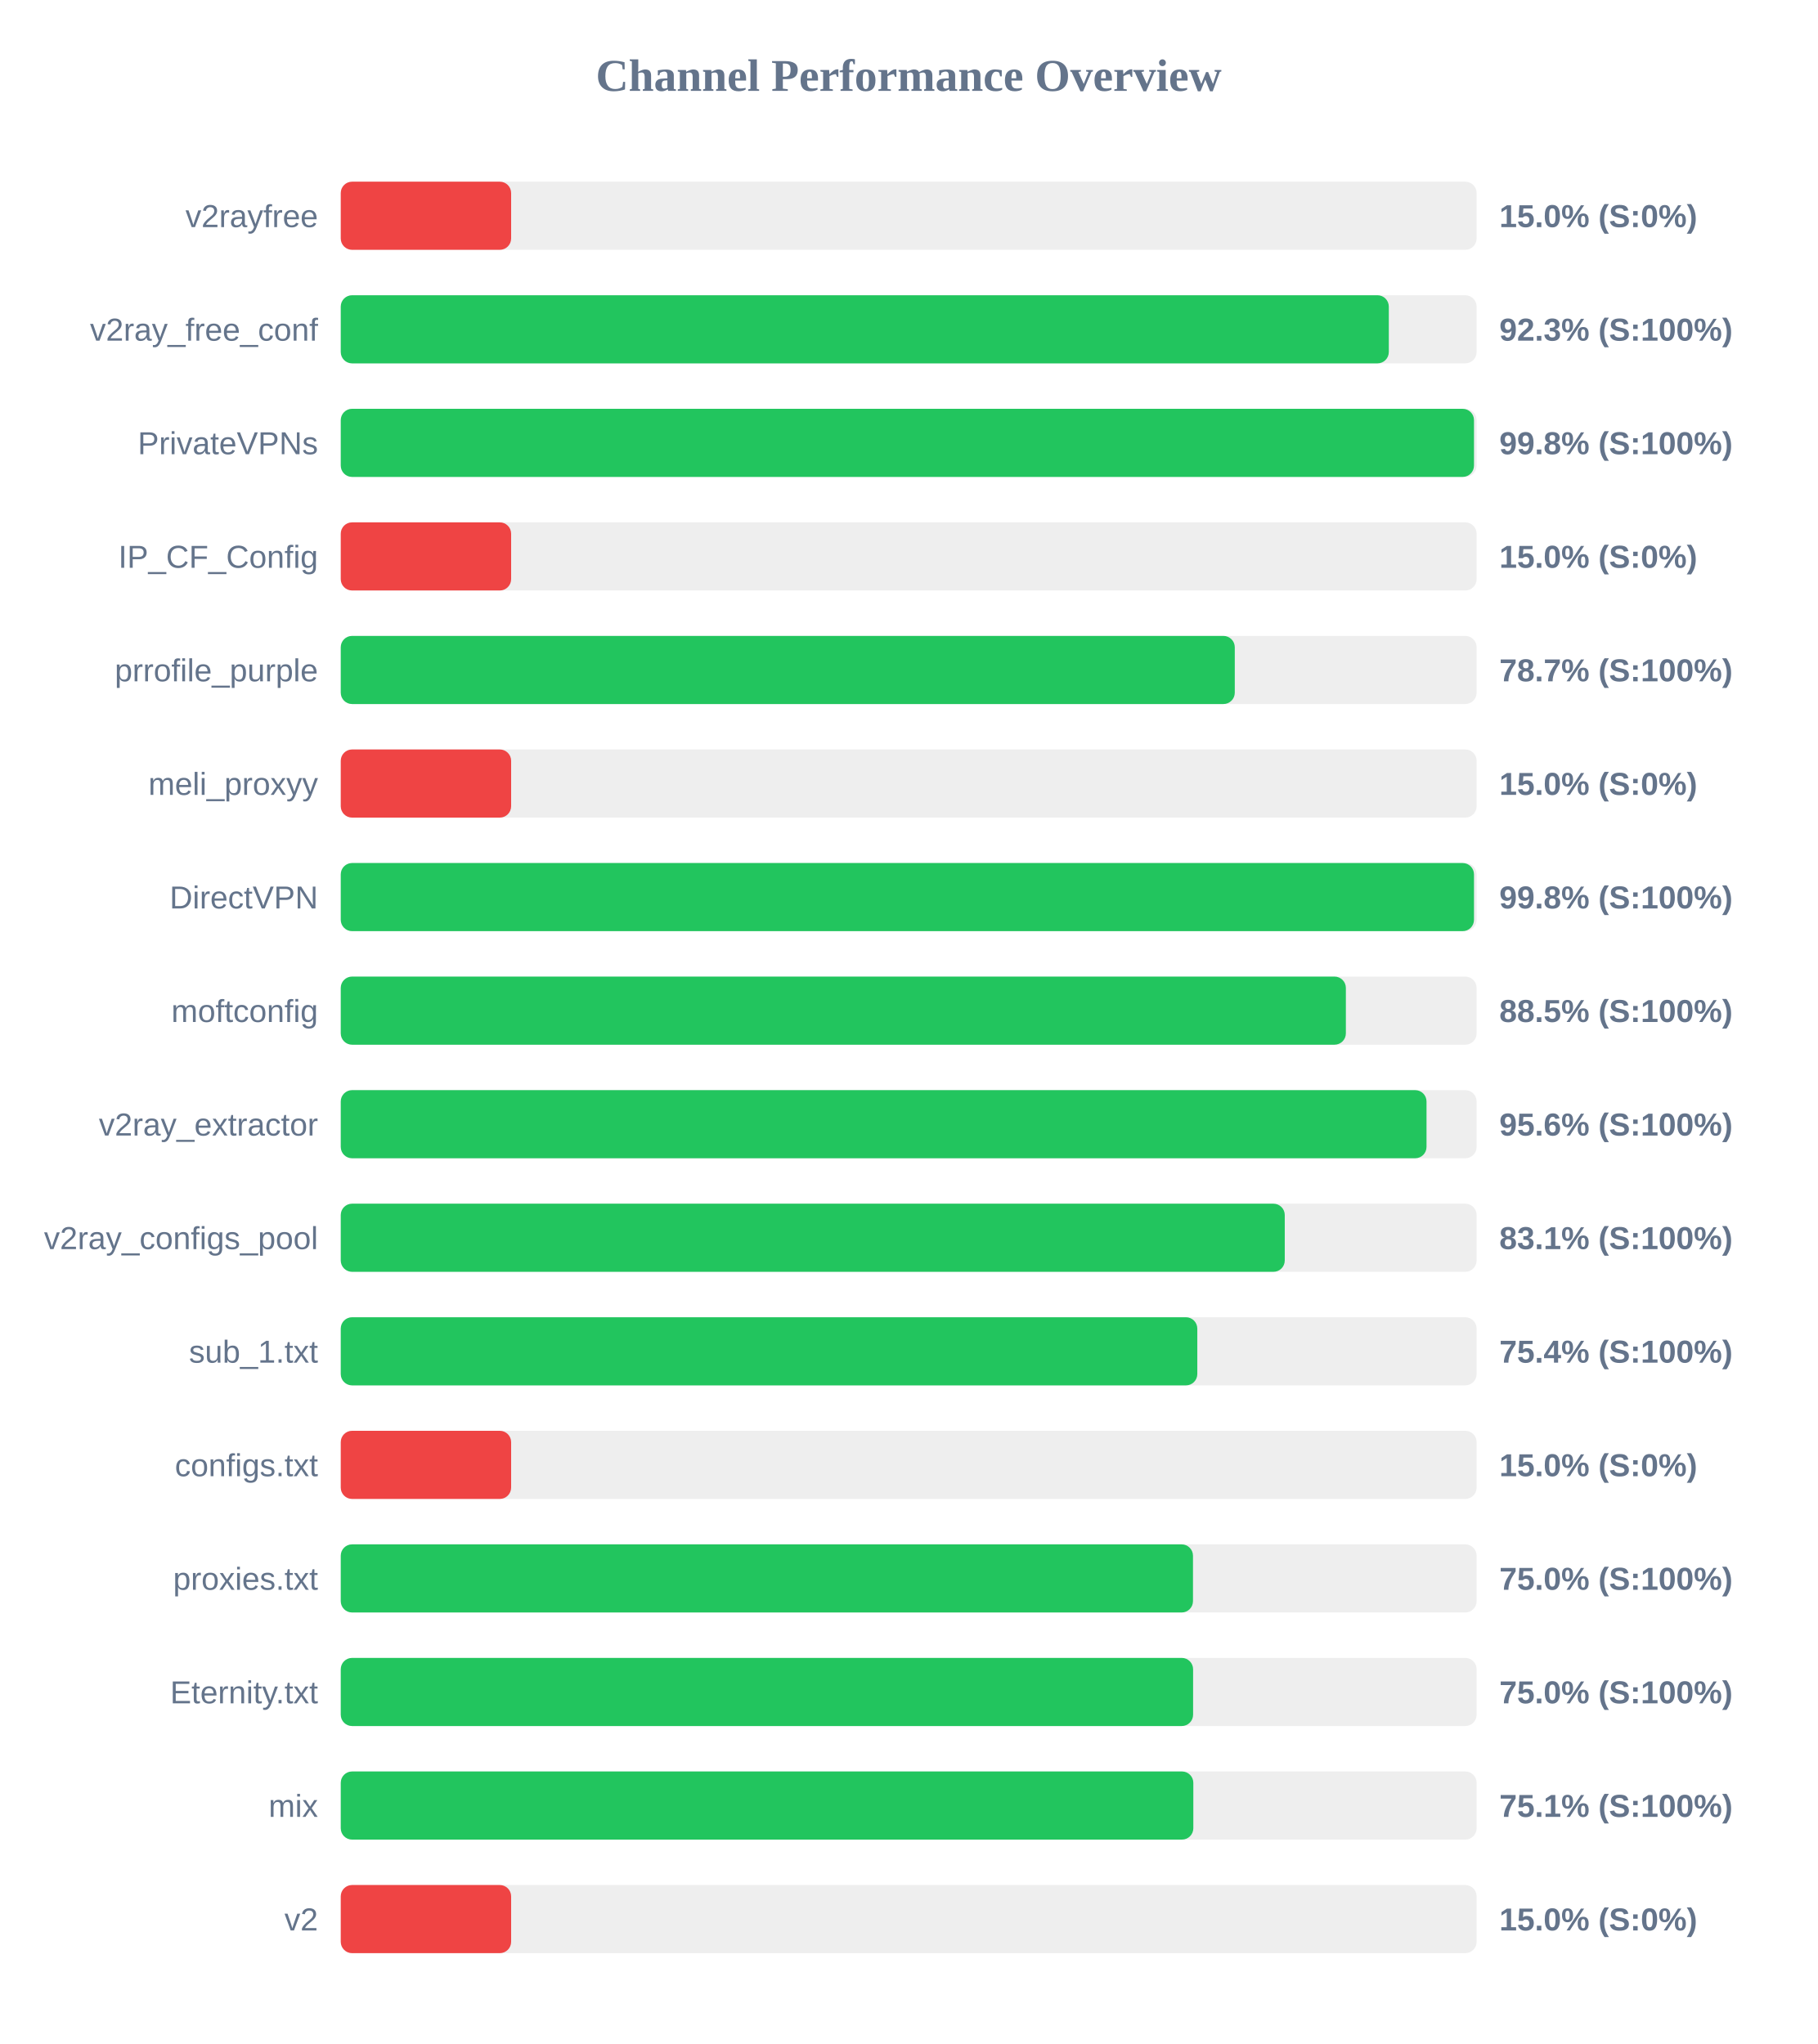
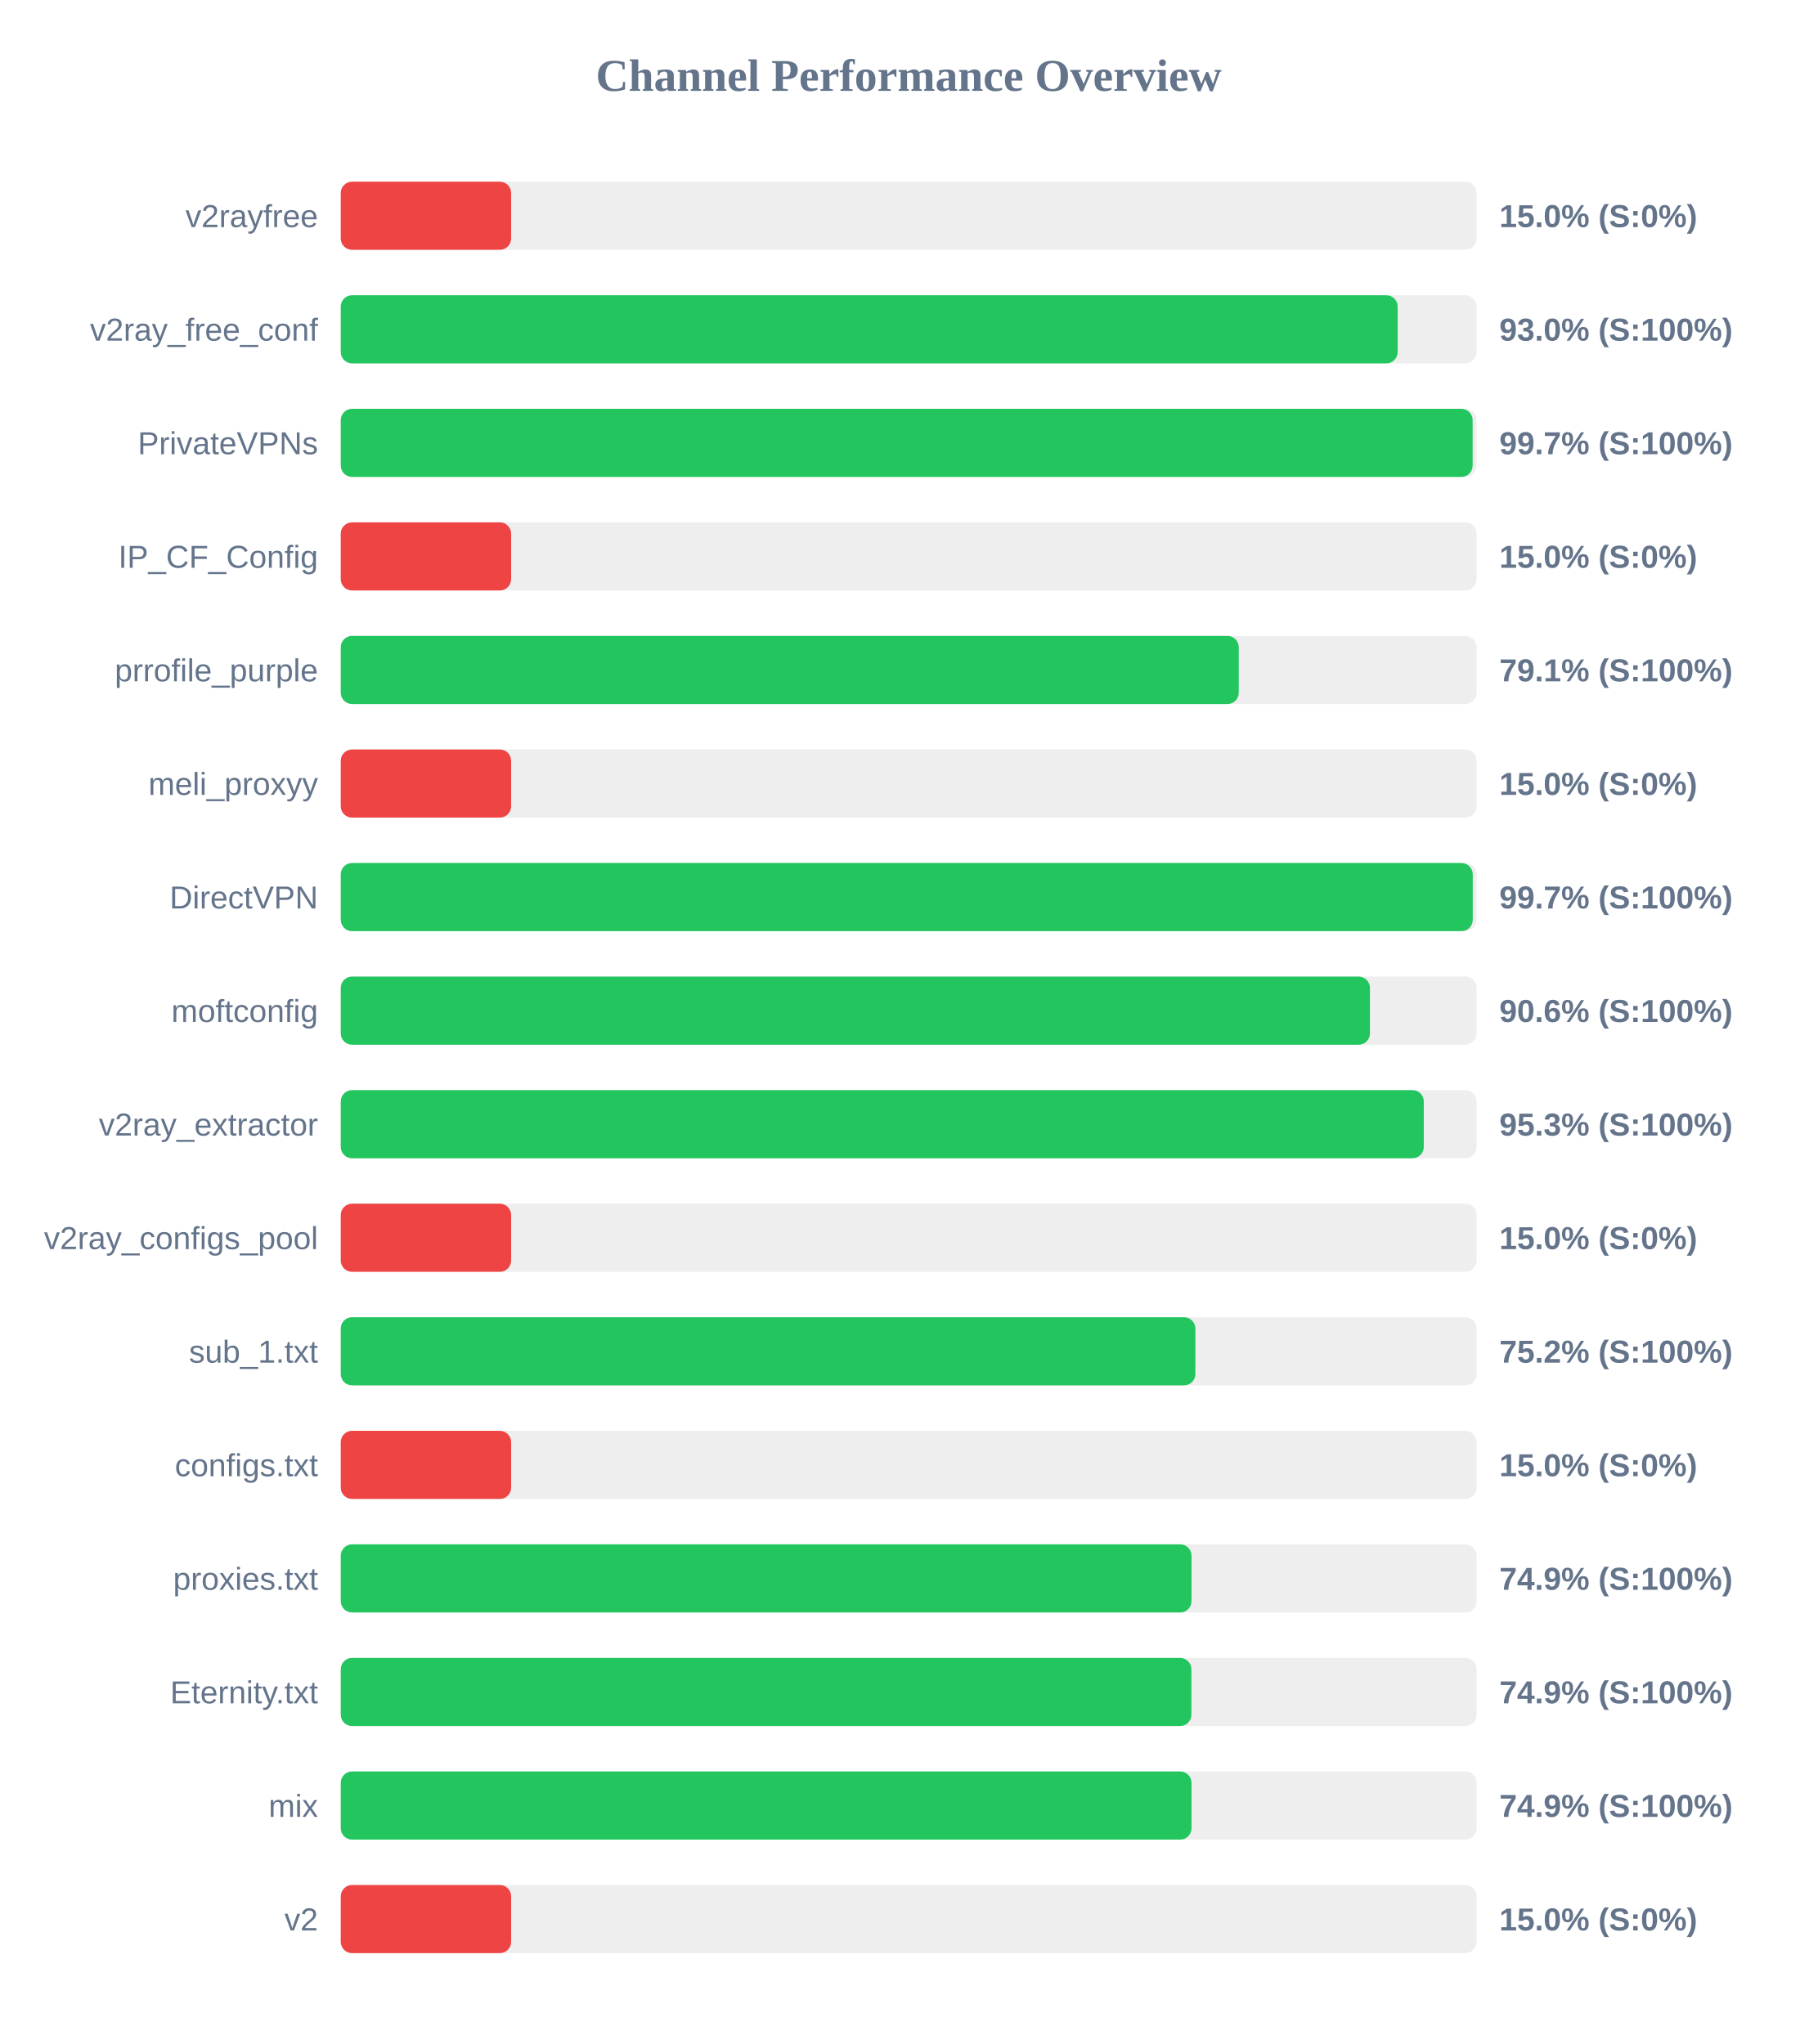
<svg xmlns="http://www.w3.org/2000/svg" width="800" height="900" version="1.1">
  <style>
        .row { font: 14px Arial; fill: #64748b; }
        .score { font: bold 14px Arial; fill: #64748b; }
    </style>
  <text x="400" y="40" text-anchor="middle" font-size="20px" font-weight="bold" fill="#64748b">Channel Performance Overview</text>
  <rect x="150" y="80" width="500" height="30" fill="#eee" rx="5" />
  <rect x="150" y="80" width="75.0" height="30" fill="#ef4444" rx="5" />
  <text x="140" y="100" text-anchor="end" class="row">v2rayfree</text>
  <text x="660" y="100" text-anchor="start" class="score">15.0% (S:0%)</text>
  <rect x="150" y="130" width="500" height="30" fill="#eee" rx="5" />
-   <rect x="150" y="130" width="461.35" height="30" fill="#22c55e" rx="5" />
+   <rect x="150" y="130" width="465.25" height="30" fill="#22c55e" rx="5" />
  <text x="140" y="150" text-anchor="end" class="row">v2ray_free_conf</text>
-   <text x="660" y="150" text-anchor="start" class="score">92.3% (S:100%)</text>
+   <text x="660" y="150" text-anchor="start" class="score">93.0% (S:100%)</text>
  <rect x="150" y="180" width="500" height="30" fill="#eee" rx="5" />
-   <rect x="150" y="180" width="498.85" height="30" fill="#22c55e" rx="5" />
+   <rect x="150" y="180" width="498.25" height="30" fill="#22c55e" rx="5" />
  <text x="140" y="200" text-anchor="end" class="row">PrivateVPNs</text>
-   <text x="660" y="200" text-anchor="start" class="score">99.8% (S:100%)</text>
+   <text x="660" y="200" text-anchor="start" class="score">99.7% (S:100%)</text>
  <rect x="150" y="230" width="500" height="30" fill="#eee" rx="5" />
  <rect x="150" y="230" width="75.0" height="30" fill="#ef4444" rx="5" />
  <text x="140" y="250" text-anchor="end" class="row">IP_CF_Config</text>
  <text x="660" y="250" text-anchor="start" class="score">15.0% (S:0%)</text>
  <rect x="150" y="280" width="500" height="30" fill="#eee" rx="5" />
-   <rect x="150" y="280" width="393.55" height="30" fill="#22c55e" rx="5" />
+   <rect x="150" y="280" width="395.3" height="30" fill="#22c55e" rx="5" />
  <text x="140" y="300" text-anchor="end" class="row">prrofile_purple</text>
-   <text x="660" y="300" text-anchor="start" class="score">78.7% (S:100%)</text>
+   <text x="660" y="300" text-anchor="start" class="score">79.1% (S:100%)</text>
  <rect x="150" y="330" width="500" height="30" fill="#eee" rx="5" />
  <rect x="150" y="330" width="75.0" height="30" fill="#ef4444" rx="5" />
  <text x="140" y="350" text-anchor="end" class="row">meli_proxyy</text>
  <text x="660" y="350" text-anchor="start" class="score">15.0% (S:0%)</text>
  <rect x="150" y="380" width="500" height="30" fill="#eee" rx="5" />
-   <rect x="150" y="380" width="498.85" height="30" fill="#22c55e" rx="5" />
+   <rect x="150" y="380" width="498.3" height="30" fill="#22c55e" rx="5" />
  <text x="140" y="400" text-anchor="end" class="row">DirectVPN</text>
-   <text x="660" y="400" text-anchor="start" class="score">99.8% (S:100%)</text>
+   <text x="660" y="400" text-anchor="start" class="score">99.7% (S:100%)</text>
  <rect x="150" y="430" width="500" height="30" fill="#eee" rx="5" />
-   <rect x="150" y="430" width="442.45" height="30" fill="#22c55e" rx="5" />
+   <rect x="150" y="430" width="453.05" height="30" fill="#22c55e" rx="5" />
  <text x="140" y="450" text-anchor="end" class="row">moftconfig</text>
-   <text x="660" y="450" text-anchor="start" class="score">88.5% (S:100%)</text>
+   <text x="660" y="450" text-anchor="start" class="score">90.6% (S:100%)</text>
  <rect x="150" y="480" width="500" height="30" fill="#eee" rx="5" />
-   <rect x="150" y="480" width="477.95" height="30" fill="#22c55e" rx="5" />
+   <rect x="150" y="480" width="476.75" height="30" fill="#22c55e" rx="5" />
  <text x="140" y="500" text-anchor="end" class="row">v2ray_extractor</text>
-   <text x="660" y="500" text-anchor="start" class="score">95.6% (S:100%)</text>
+   <text x="660" y="500" text-anchor="start" class="score">95.3% (S:100%)</text>
  <rect x="150" y="530" width="500" height="30" fill="#eee" rx="5" />
-   <rect x="150" y="530" width="415.55" height="30" fill="#22c55e" rx="5" />
+   <rect x="150" y="530" width="75.0" height="30" fill="#ef4444" rx="5" />
  <text x="140" y="550" text-anchor="end" class="row">v2ray_configs_pool</text>
-   <text x="660" y="550" text-anchor="start" class="score">83.1% (S:100%)</text>
+   <text x="660" y="550" text-anchor="start" class="score">15.0% (S:0%)</text>
  <rect x="150" y="580" width="500" height="30" fill="#eee" rx="5" />
-   <rect x="150" y="580" width="377.05" height="30" fill="#22c55e" rx="5" />
+   <rect x="150" y="580" width="376.2" height="30" fill="#22c55e" rx="5" />
  <text x="140" y="600" text-anchor="end" class="row">sub_1.txt</text>
-   <text x="660" y="600" text-anchor="start" class="score">75.4% (S:100%)</text>
+   <text x="660" y="600" text-anchor="start" class="score">75.2% (S:100%)</text>
  <rect x="150" y="630" width="500" height="30" fill="#eee" rx="5" />
  <rect x="150" y="630" width="75.0" height="30" fill="#ef4444" rx="5" />
  <text x="140" y="650" text-anchor="end" class="row">configs.txt</text>
  <text x="660" y="650" text-anchor="start" class="score">15.0% (S:0%)</text>
  <rect x="150" y="680" width="500" height="30" fill="#eee" rx="5" />
-   <rect x="150" y="680" width="375.15" height="30" fill="#22c55e" rx="5" />
+   <rect x="150" y="680" width="374.5" height="30" fill="#22c55e" rx="5" />
  <text x="140" y="700" text-anchor="end" class="row">proxies.txt</text>
-   <text x="660" y="700" text-anchor="start" class="score">75.0% (S:100%)</text>
+   <text x="660" y="700" text-anchor="start" class="score">74.9% (S:100%)</text>
  <rect x="150" y="730" width="500" height="30" fill="#eee" rx="5" />
-   <rect x="150" y="730" width="375.2" height="30" fill="#22c55e" rx="5" />
+   <rect x="150" y="730" width="374.45" height="30" fill="#22c55e" rx="5" />
  <text x="140" y="750" text-anchor="end" class="row">Eternity.txt</text>
-   <text x="660" y="750" text-anchor="start" class="score">75.0% (S:100%)</text>
+   <text x="660" y="750" text-anchor="start" class="score">74.9% (S:100%)</text>
  <rect x="150" y="780" width="500" height="30" fill="#eee" rx="5" />
-   <rect x="150" y="780" width="375.3" height="30" fill="#22c55e" rx="5" />
+   <rect x="150" y="780" width="374.5" height="30" fill="#22c55e" rx="5" />
  <text x="140" y="800" text-anchor="end" class="row">mix</text>
-   <text x="660" y="800" text-anchor="start" class="score">75.1% (S:100%)</text>
+   <text x="660" y="800" text-anchor="start" class="score">74.9% (S:100%)</text>
  <rect x="150" y="830" width="500" height="30" fill="#eee" rx="5" />
  <rect x="150" y="830" width="75.0" height="30" fill="#ef4444" rx="5" />
  <text x="140" y="850" text-anchor="end" class="row">v2</text>
  <text x="660" y="850" text-anchor="start" class="score">15.0% (S:0%)</text>
</svg>
